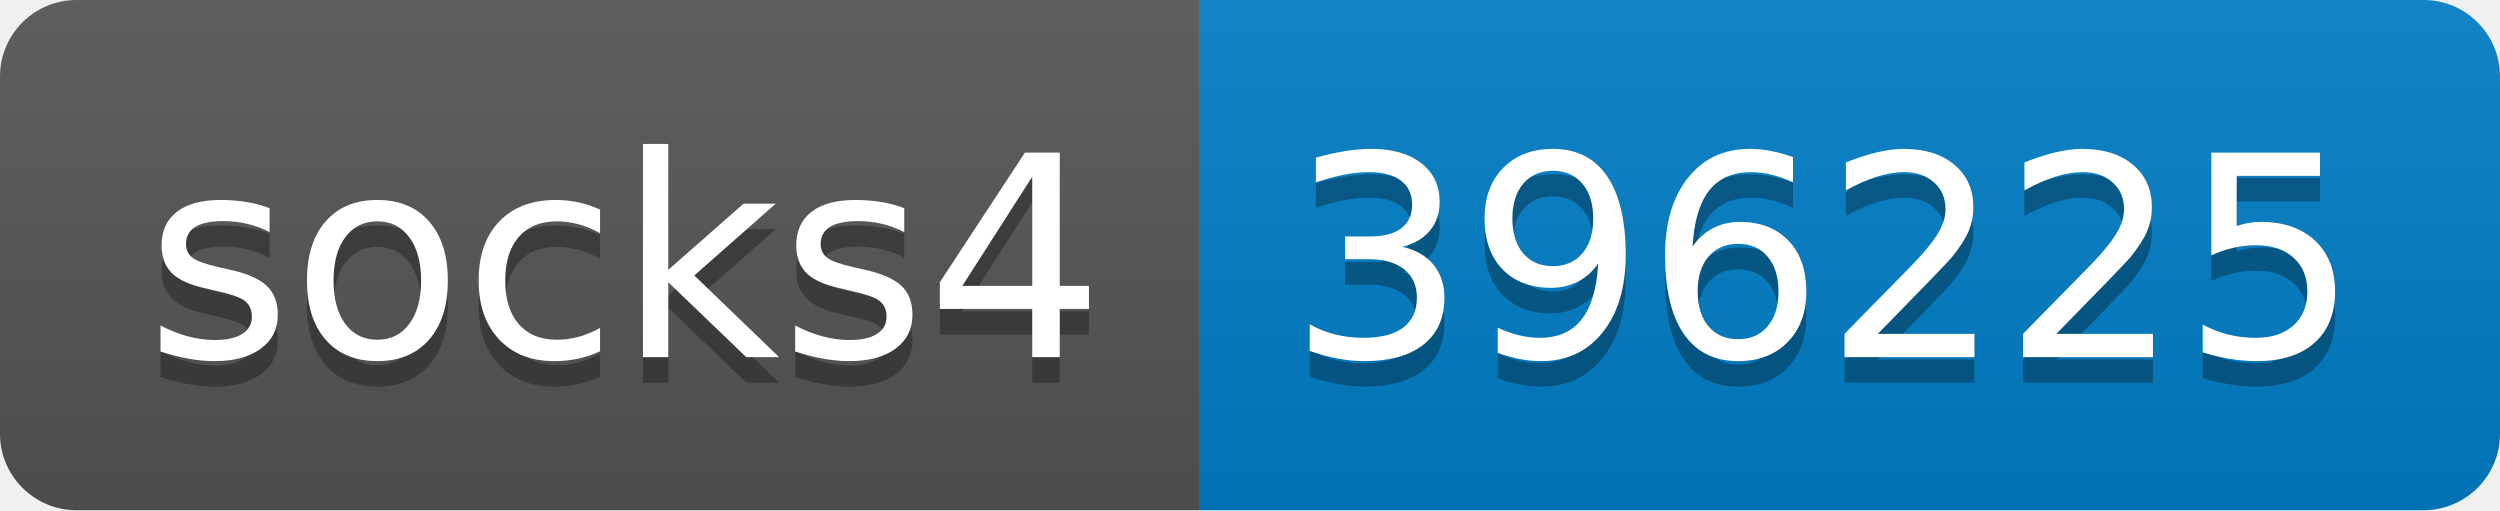
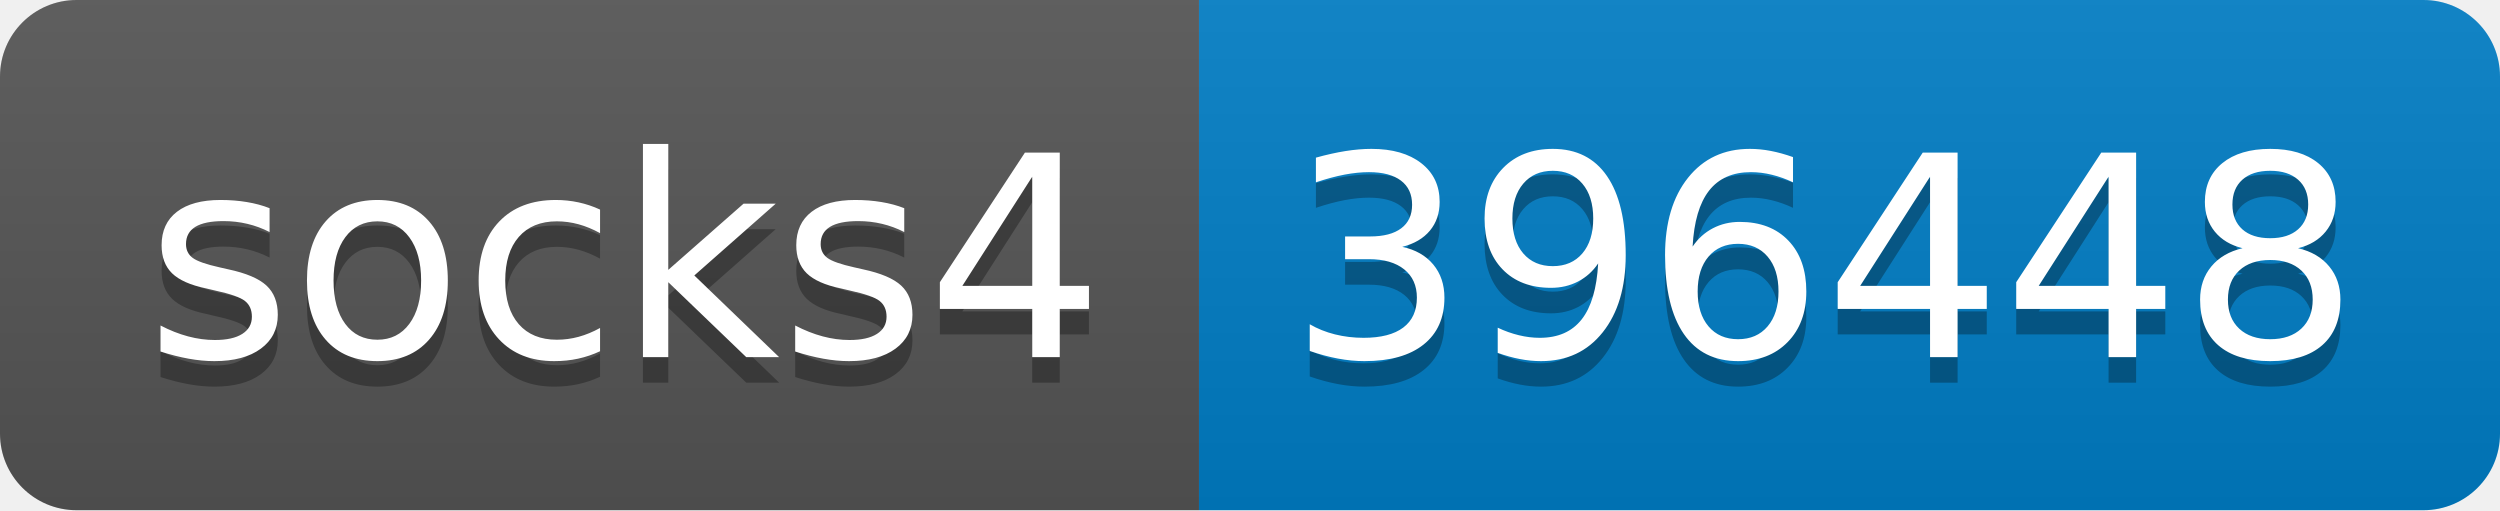
- <svg xmlns="http://www.w3.org/2000/svg" width="98" height="20" role="img" aria-label="socks4: 396225">
+ <svg xmlns="http://www.w3.org/2000/svg" width="98" height="20" role="img" aria-label="socks4: 396448">
  <linearGradient id="s" x2="0" y2="100%">
    <stop offset="0" stop-color="#bbb" stop-opacity=".1" />
    <stop offset="1" stop-opacity=".1" />
  </linearGradient>
  <clipPath id="r">
    <rect width="98" height="20" rx="3" fill="#fff" />
  </clipPath>
  <g clip-path="url(#r)">
    <rect width="47" height="20" fill="#555" />
    <rect x="47" width="51" height="20" fill="#007ec6" />
    <rect width="98" height="20" fill="url(#s)" />
  </g>
  <g fill="#fff" text-anchor="middle" font-family="Verdana,Geneva,DejaVu Sans,sans-serif" text-rendering="geometricPrecision" font-size="110">
    <text aria-hidden="true" x="245" y="150" fill="#010101" fill-opacity=".3" transform="scale(.1)" textLength="370">socks4</text>
    <text x="245" y="140" transform="scale(.1)" fill="#fff" textLength="370">socks4</text>
-     <text aria-hidden="true" x="715" y="150" fill="#010101" fill-opacity=".3" transform="scale(.1)" textLength="410">396225</text>
-     <text x="715" y="140" transform="scale(.1)" fill="#fff" textLength="410">396225</text>
+     <text aria-hidden="true" x="715" y="150" fill="#010101" fill-opacity=".3" transform="scale(.1)" textLength="410">396448</text>
+     <text x="715" y="140" transform="scale(.1)" fill="#fff" textLength="410">396448</text>
  </g>
</svg>
